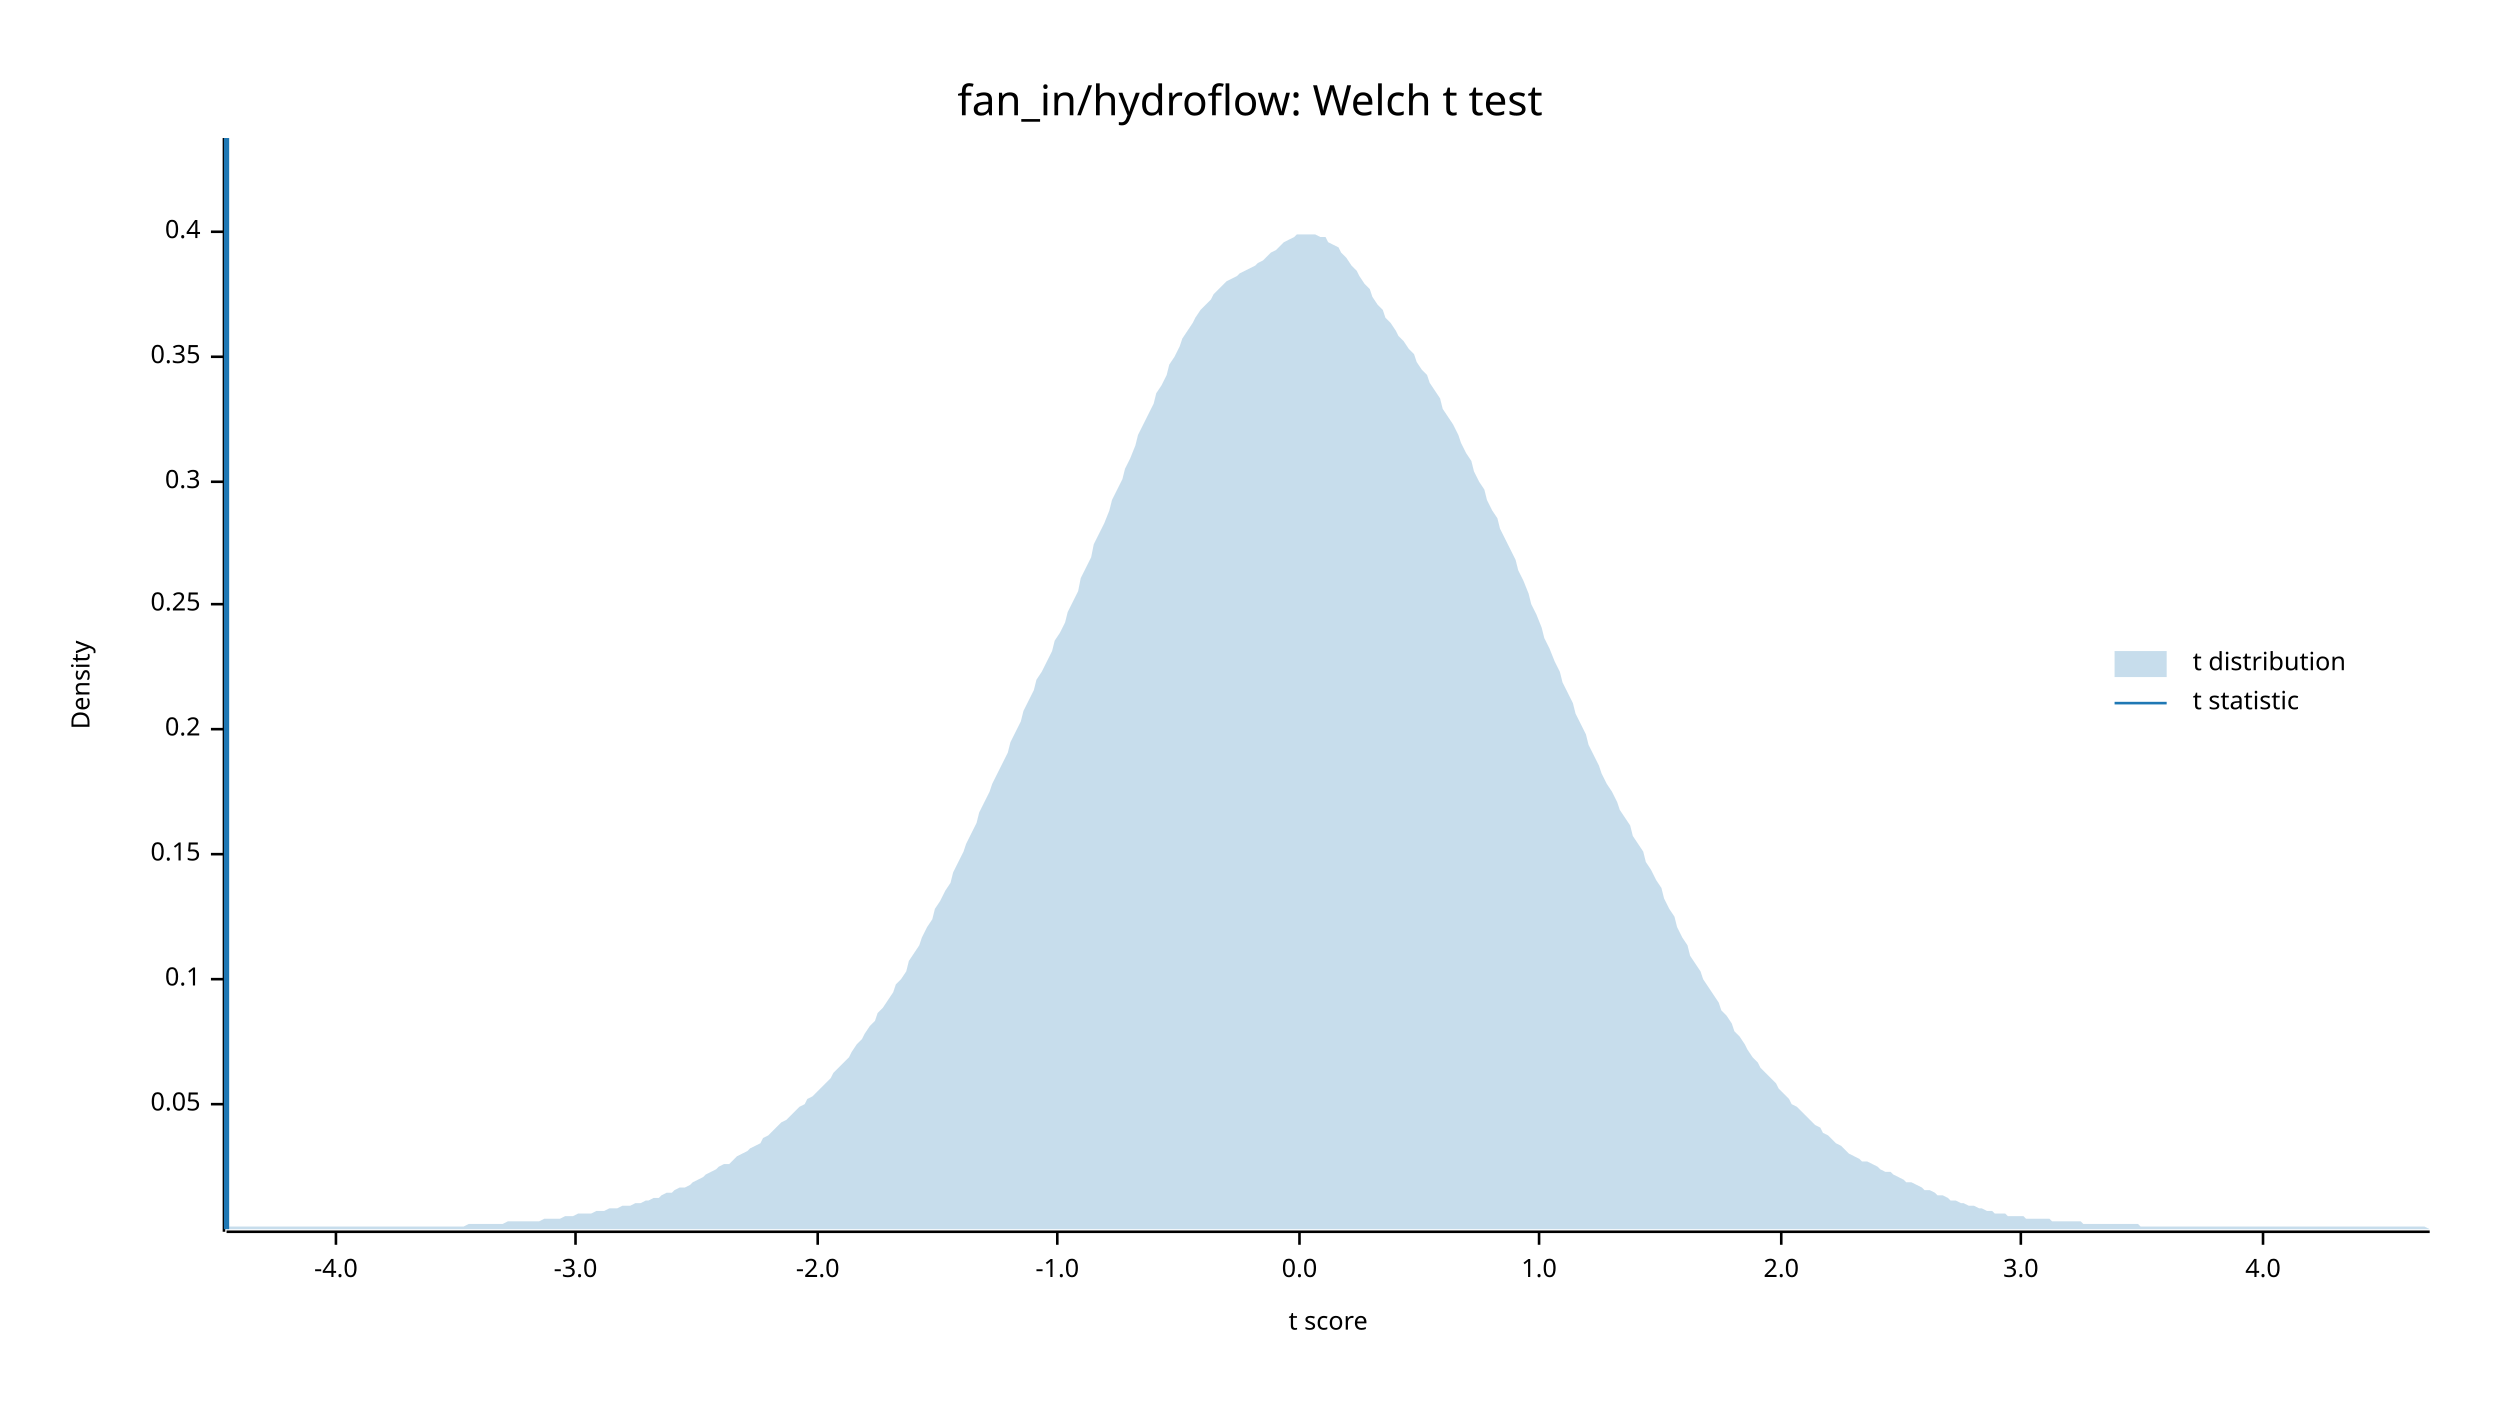
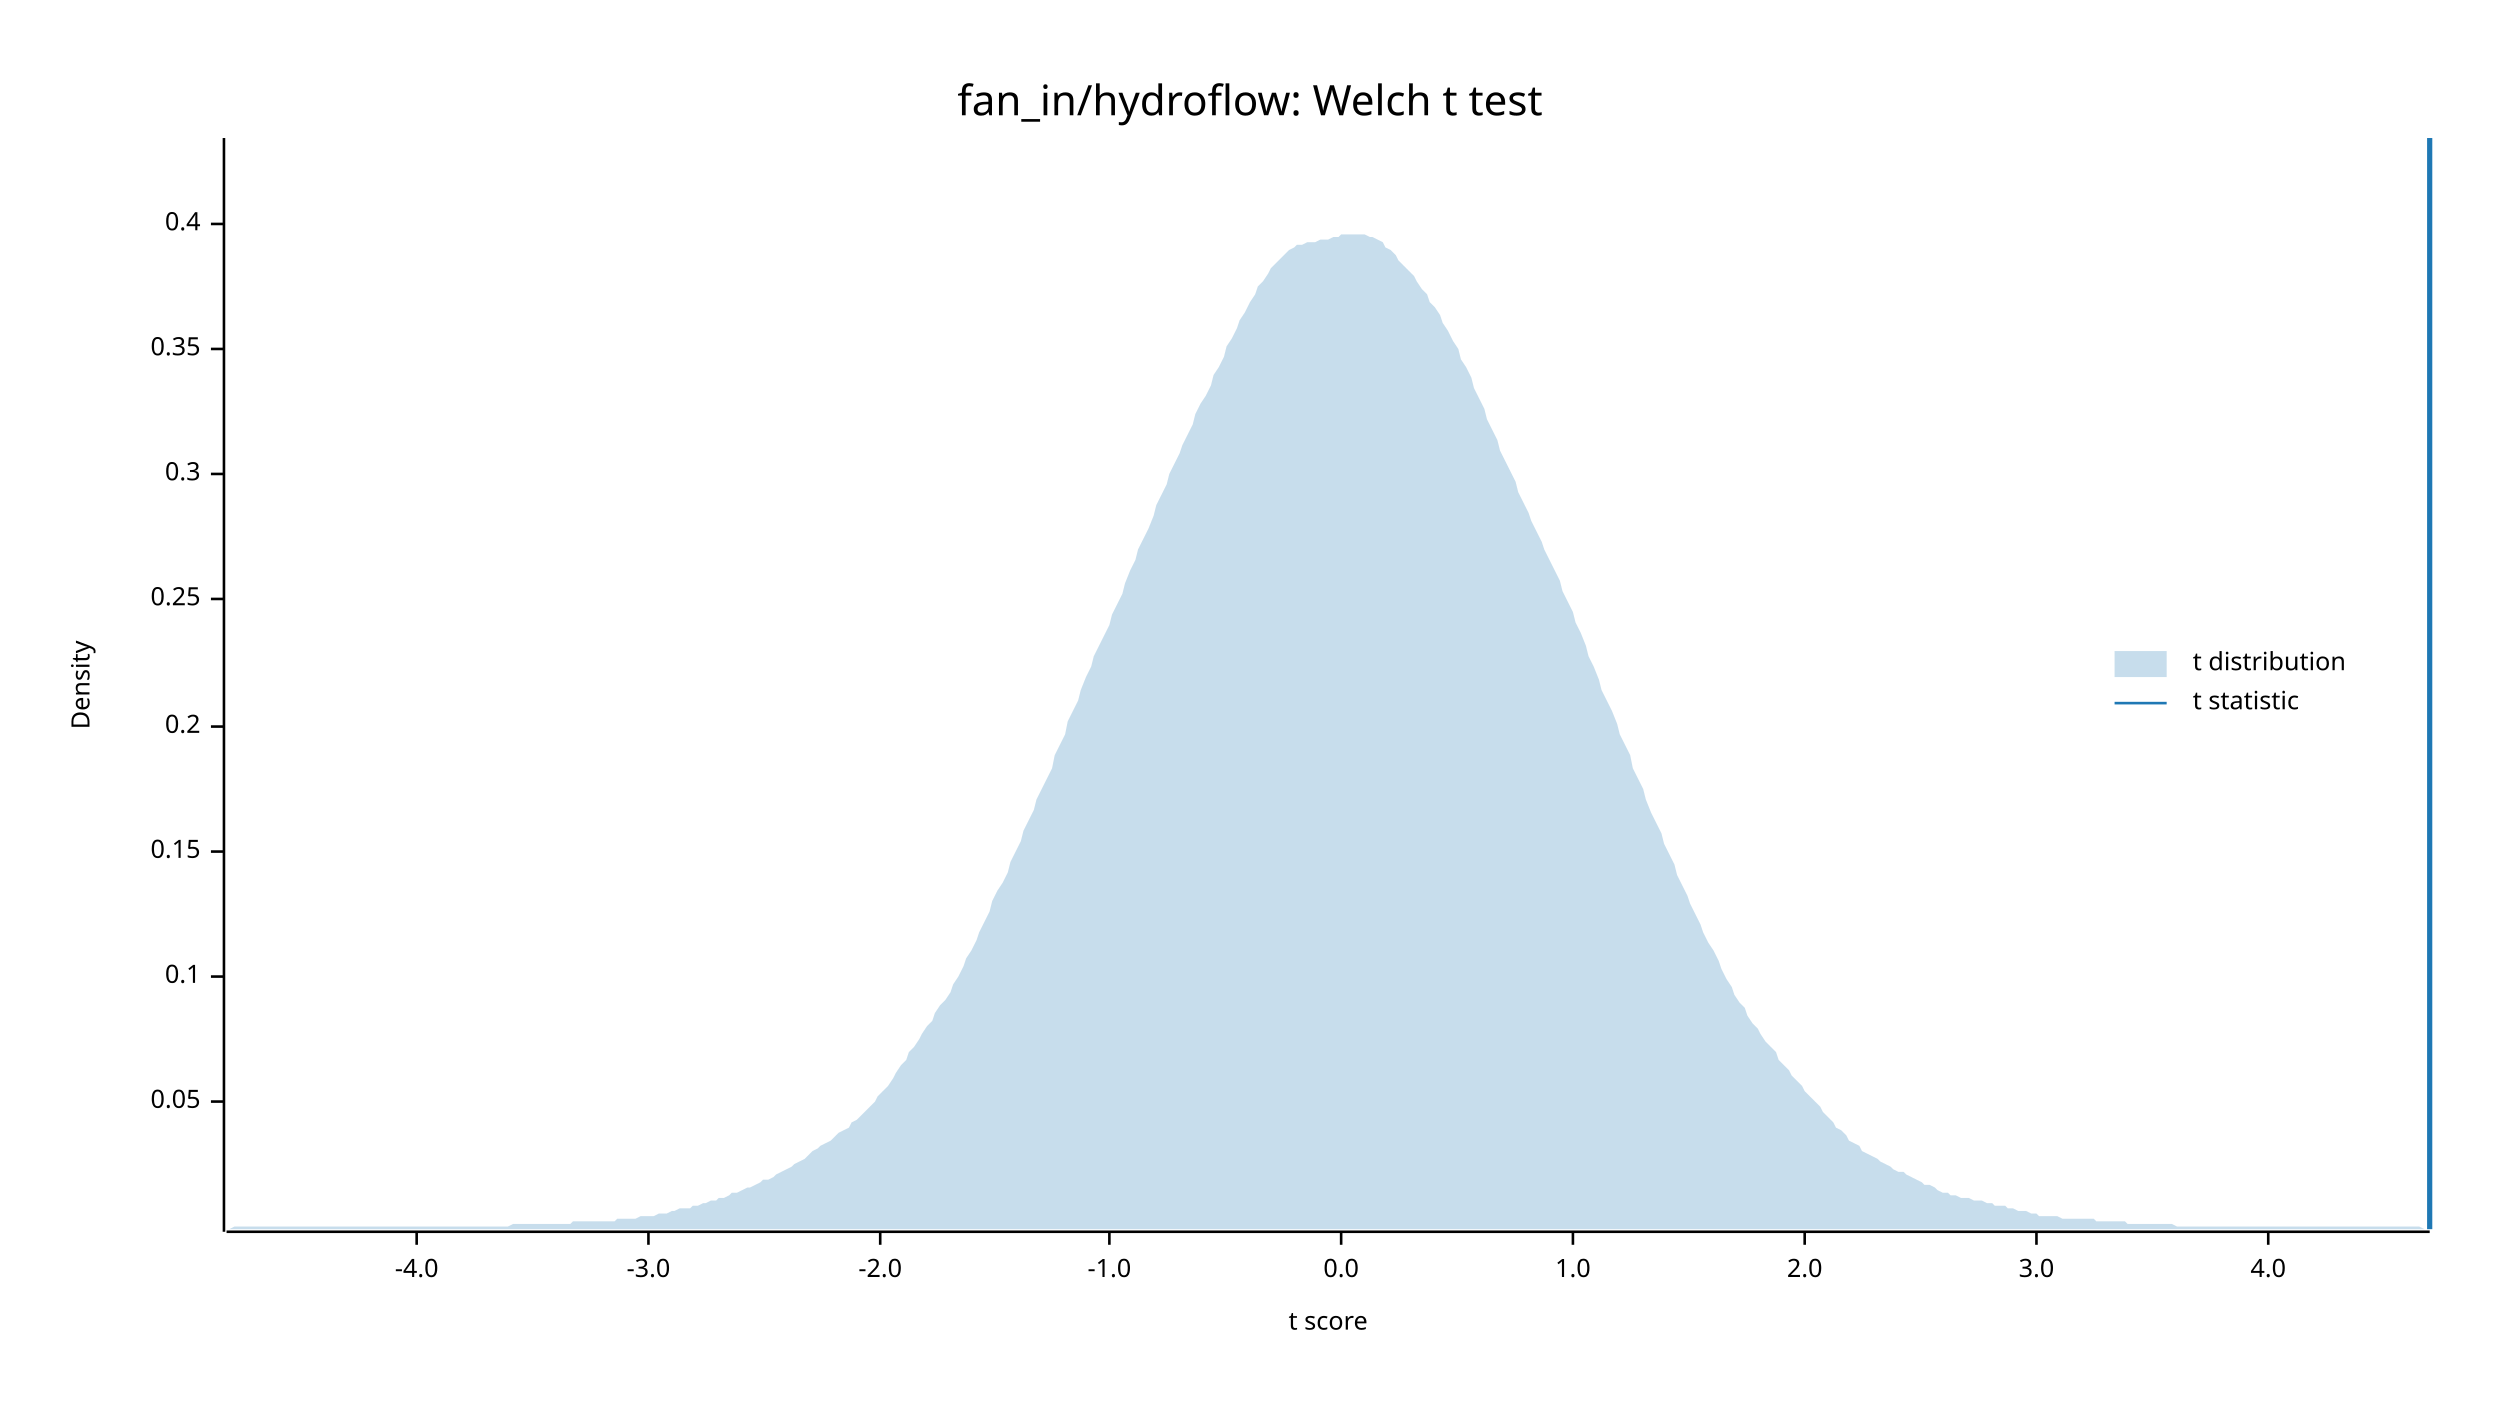
<svg xmlns="http://www.w3.org/2000/svg" width="960" height="540" viewBox="0 0 960 540">
  <text x="480" y="32" dy="0.76em" text-anchor="middle" font-family="sans-serif" font-size="16.129" opacity="1" fill="#000000">
fan_in/hydroflow: Welch t test
</text>
  <text x="27" y="263" dy="0.76em" text-anchor="middle" font-family="sans-serif" font-size="9.677" opacity="1" fill="#000000" transform="rotate(270, 27, 263)">
Density
</text>
  <text x="510" y="513" dy="-0.5ex" text-anchor="middle" font-family="sans-serif" font-size="9.677" opacity="1" fill="#000000">
t score
</text>
  <polyline fill="none" opacity="1" stroke="#000000" stroke-width="1" points="86,53 86,473 " />
-   <text x="77" y="424" dy="0.5ex" text-anchor="end" font-family="sans-serif" font-size="9.677" opacity="1" fill="#000000">
+   <text x="77" y="423" dy="0.5ex" text-anchor="end" font-family="sans-serif" font-size="9.677" opacity="1" fill="#000000">
0.05
</text>
-   <polyline fill="none" opacity="1" stroke="#000000" stroke-width="1" points="81,424 86,424 " />
-   <text x="77" y="376" dy="0.5ex" text-anchor="end" font-family="sans-serif" font-size="9.677" opacity="1" fill="#000000">
+   <polyline fill="none" opacity="1" stroke="#000000" stroke-width="1" points="81,423 86,423 " />
+   <text x="77" y="375" dy="0.5ex" text-anchor="end" font-family="sans-serif" font-size="9.677" opacity="1" fill="#000000">
0.1
</text>
-   <polyline fill="none" opacity="1" stroke="#000000" stroke-width="1" points="81,376 86,376 " />
-   <text x="77" y="328" dy="0.5ex" text-anchor="end" font-family="sans-serif" font-size="9.677" opacity="1" fill="#000000">
+   <polyline fill="none" opacity="1" stroke="#000000" stroke-width="1" points="81,375 86,375 " />
+   <text x="77" y="327" dy="0.5ex" text-anchor="end" font-family="sans-serif" font-size="9.677" opacity="1" fill="#000000">
0.15
</text>
-   <polyline fill="none" opacity="1" stroke="#000000" stroke-width="1" points="81,328 86,328 " />
-   <text x="77" y="280" dy="0.5ex" text-anchor="end" font-family="sans-serif" font-size="9.677" opacity="1" fill="#000000">
+   <polyline fill="none" opacity="1" stroke="#000000" stroke-width="1" points="81,327 86,327 " />
+   <text x="77" y="279" dy="0.5ex" text-anchor="end" font-family="sans-serif" font-size="9.677" opacity="1" fill="#000000">
0.2
</text>
-   <polyline fill="none" opacity="1" stroke="#000000" stroke-width="1" points="81,280 86,280 " />
-   <text x="77" y="232" dy="0.5ex" text-anchor="end" font-family="sans-serif" font-size="9.677" opacity="1" fill="#000000">
+   <polyline fill="none" opacity="1" stroke="#000000" stroke-width="1" points="81,279 86,279 " />
+   <text x="77" y="230" dy="0.5ex" text-anchor="end" font-family="sans-serif" font-size="9.677" opacity="1" fill="#000000">
0.25
</text>
-   <polyline fill="none" opacity="1" stroke="#000000" stroke-width="1" points="81,232 86,232 " />
-   <text x="77" y="185" dy="0.5ex" text-anchor="end" font-family="sans-serif" font-size="9.677" opacity="1" fill="#000000">
+   <polyline fill="none" opacity="1" stroke="#000000" stroke-width="1" points="81,230 86,230 " />
+   <text x="77" y="182" dy="0.5ex" text-anchor="end" font-family="sans-serif" font-size="9.677" opacity="1" fill="#000000">
0.3
</text>
-   <polyline fill="none" opacity="1" stroke="#000000" stroke-width="1" points="81,185 86,185 " />
-   <text x="77" y="137" dy="0.5ex" text-anchor="end" font-family="sans-serif" font-size="9.677" opacity="1" fill="#000000">
+   <polyline fill="none" opacity="1" stroke="#000000" stroke-width="1" points="81,182 86,182 " />
+   <text x="77" y="134" dy="0.5ex" text-anchor="end" font-family="sans-serif" font-size="9.677" opacity="1" fill="#000000">
0.35
</text>
-   <polyline fill="none" opacity="1" stroke="#000000" stroke-width="1" points="81,137 86,137 " />
-   <text x="77" y="89" dy="0.5ex" text-anchor="end" font-family="sans-serif" font-size="9.677" opacity="1" fill="#000000">
+   <polyline fill="none" opacity="1" stroke="#000000" stroke-width="1" points="81,134 86,134 " />
+   <text x="77" y="86" dy="0.5ex" text-anchor="end" font-family="sans-serif" font-size="9.677" opacity="1" fill="#000000">
0.4
</text>
-   <polyline fill="none" opacity="1" stroke="#000000" stroke-width="1" points="81,89 86,89 " />
+   <polyline fill="none" opacity="1" stroke="#000000" stroke-width="1" points="81,86 86,86 " />
  <polyline fill="none" opacity="1" stroke="#000000" stroke-width="1" points="87,473 933,473 " />
-   <text x="129" y="483" dy="0.76em" text-anchor="middle" font-family="sans-serif" font-size="9.677" opacity="1" fill="#000000">
+   <text x="160" y="483" dy="0.76em" text-anchor="middle" font-family="sans-serif" font-size="9.677" opacity="1" fill="#000000">
-4.0
</text>
-   <polyline fill="none" opacity="1" stroke="#000000" stroke-width="1" points="129,473 129,478 " />
-   <text x="221" y="483" dy="0.76em" text-anchor="middle" font-family="sans-serif" font-size="9.677" opacity="1" fill="#000000">
+   <polyline fill="none" opacity="1" stroke="#000000" stroke-width="1" points="160,473 160,478 " />
+   <text x="249" y="483" dy="0.76em" text-anchor="middle" font-family="sans-serif" font-size="9.677" opacity="1" fill="#000000">
-3.0
</text>
-   <polyline fill="none" opacity="1" stroke="#000000" stroke-width="1" points="221,473 221,478 " />
-   <text x="314" y="483" dy="0.76em" text-anchor="middle" font-family="sans-serif" font-size="9.677" opacity="1" fill="#000000">
+   <polyline fill="none" opacity="1" stroke="#000000" stroke-width="1" points="249,473 249,478 " />
+   <text x="338" y="483" dy="0.76em" text-anchor="middle" font-family="sans-serif" font-size="9.677" opacity="1" fill="#000000">
-2.0
</text>
-   <polyline fill="none" opacity="1" stroke="#000000" stroke-width="1" points="314,473 314,478 " />
-   <text x="406" y="483" dy="0.76em" text-anchor="middle" font-family="sans-serif" font-size="9.677" opacity="1" fill="#000000">
+   <polyline fill="none" opacity="1" stroke="#000000" stroke-width="1" points="338,473 338,478 " />
+   <text x="426" y="483" dy="0.76em" text-anchor="middle" font-family="sans-serif" font-size="9.677" opacity="1" fill="#000000">
-1.0
</text>
-   <polyline fill="none" opacity="1" stroke="#000000" stroke-width="1" points="406,473 406,478 " />
-   <text x="499" y="483" dy="0.76em" text-anchor="middle" font-family="sans-serif" font-size="9.677" opacity="1" fill="#000000">
+   <polyline fill="none" opacity="1" stroke="#000000" stroke-width="1" points="426,473 426,478 " />
+   <text x="515" y="483" dy="0.76em" text-anchor="middle" font-family="sans-serif" font-size="9.677" opacity="1" fill="#000000">
0.0
</text>
-   <polyline fill="none" opacity="1" stroke="#000000" stroke-width="1" points="499,473 499,478 " />
-   <text x="591" y="483" dy="0.76em" text-anchor="middle" font-family="sans-serif" font-size="9.677" opacity="1" fill="#000000">
+   <polyline fill="none" opacity="1" stroke="#000000" stroke-width="1" points="515,473 515,478 " />
+   <text x="604" y="483" dy="0.76em" text-anchor="middle" font-family="sans-serif" font-size="9.677" opacity="1" fill="#000000">
1.0
</text>
-   <polyline fill="none" opacity="1" stroke="#000000" stroke-width="1" points="591,473 591,478 " />
-   <text x="684" y="483" dy="0.76em" text-anchor="middle" font-family="sans-serif" font-size="9.677" opacity="1" fill="#000000">
+   <polyline fill="none" opacity="1" stroke="#000000" stroke-width="1" points="604,473 604,478 " />
+   <text x="693" y="483" dy="0.76em" text-anchor="middle" font-family="sans-serif" font-size="9.677" opacity="1" fill="#000000">
2.0
</text>
-   <polyline fill="none" opacity="1" stroke="#000000" stroke-width="1" points="684,473 684,478 " />
-   <text x="776" y="483" dy="0.76em" text-anchor="middle" font-family="sans-serif" font-size="9.677" opacity="1" fill="#000000">
+   <polyline fill="none" opacity="1" stroke="#000000" stroke-width="1" points="693,473 693,478 " />
+   <text x="782" y="483" dy="0.76em" text-anchor="middle" font-family="sans-serif" font-size="9.677" opacity="1" fill="#000000">
3.0
</text>
-   <polyline fill="none" opacity="1" stroke="#000000" stroke-width="1" points="776,473 776,478 " />
-   <text x="869" y="483" dy="0.76em" text-anchor="middle" font-family="sans-serif" font-size="9.677" opacity="1" fill="#000000">
+   <polyline fill="none" opacity="1" stroke="#000000" stroke-width="1" points="782,473 782,478 " />
+   <text x="871" y="483" dy="0.76em" text-anchor="middle" font-family="sans-serif" font-size="9.677" opacity="1" fill="#000000">
4.0
</text>
-   <polyline fill="none" opacity="1" stroke="#000000" stroke-width="1" points="869,473 869,478 " />
-   <polygon opacity="0.25" fill="#1F78B4" points="87,472 88,471 90,471 92,471 93,471 95,471 97,471 98,471 100,471 102,471 103,471 105,471 107,471 109,471 110,471 112,471 114,471 115,471 117,471 119,471 120,471 122,471 124,471 125,471 127,471 129,471 131,471 132,471 134,471 136,471 137,471 139,471 141,471 142,471 144,471 146,471 148,471 149,471 151,471 153,471 154,471 156,471 158,471 159,471 161,471 163,471 164,471 166,471 168,471 170,471 171,471 173,471 175,471 176,471 178,471 180,470 181,470 183,470 185,470 187,470 188,470 190,470 192,470 193,470 195,469 197,469 198,469 200,469 202,469 203,469 205,469 207,469 209,468 210,468 212,468 214,468 215,468 217,467 219,467 220,467 222,466 224,466 226,466 227,466 229,465 231,465 232,465 234,464 236,464 237,464 239,463 241,463 242,463 244,462 246,462 248,461 249,461 251,460 253,460 254,459 256,458 258,458 259,457 261,456 263,456 265,455 266,454 268,453 270,452 271,451 273,450 275,449 276,448 278,447 280,447 281,446 283,444 285,443 287,442 288,441 290,440 292,439 293,437 295,436 297,434 298,433 300,431 302,430 304,428 305,427 307,425 309,424 310,422 312,421 314,419 315,418 317,416 319,414 320,412 322,410 324,408 326,406 327,404 329,401 331,399 332,397 334,394 336,392 337,389 339,387 341,384 343,381 344,378 346,376 348,373 349,369 351,366 353,363 354,360 356,356 358,353 359,349 361,346 363,342 365,339 366,335 368,331 370,327 371,324 373,320 375,316 376,312 378,308 380,304 381,301 383,297 385,293 387,289 388,285 390,281 392,277 393,273 395,269 397,265 398,261 400,258 402,254 404,250 405,246 407,243 409,239 410,235 412,231 414,227 415,222 417,218 419,214 420,209 422,205 424,201 426,196 427,192 429,188 431,184 432,180 434,176 436,171 437,167 439,163 441,159 443,155 444,151 446,148 448,144 449,140 451,137 453,133 454,130 456,127 458,124 459,122 461,119 463,117 465,115 466,113 468,111 470,109 471,108 473,107 475,106 476,105 478,104 480,103 482,102 483,101 485,100 487,98 488,97 490,96 492,94 493,93 495,92 497,91 498,90 500,90 502,90 504,90 505,90 507,91 509,91 510,93 512,94 514,95 515,97 517,99 519,102 521,104 522,106 524,109 526,111 527,114 529,117 531,119 532,122 534,124 536,127 537,129 539,131 541,134 543,136 544,139 546,142 548,144 549,147 551,150 553,153 554,157 556,160 558,163 560,167 561,170 563,174 565,177 566,181 568,185 570,188 571,192 573,196 575,199 576,203 578,207 580,211 582,215 583,219 585,223 587,228 588,232 590,236 592,241 593,245 595,249 597,254 599,258 600,262 602,266 604,270 605,274 607,278 609,282 610,286 612,290 614,294 615,297 617,301 619,304 621,308 622,311 624,314 626,317 627,321 629,324 631,327 632,331 634,334 636,338 638,341 639,345 641,349 643,352 644,356 646,360 648,363 649,367 651,370 653,373 654,376 656,379 658,382 660,385 661,388 663,390 665,393 666,396 668,398 670,401 671,403 673,406 675,408 676,410 678,412 680,414 682,416 683,418 685,420 687,422 688,424 690,425 692,427 693,428 695,430 697,432 699,433 700,435 702,436 704,438 705,439 707,440 709,442 710,443 712,444 714,445 715,446 717,446 719,447 721,448 722,449 724,450 726,450 727,451 729,452 731,453 732,454 734,454 736,455 738,456 739,457 741,457 743,458 744,459 746,459 748,460 749,461 751,461 753,462 754,462 756,463 758,463 760,464 761,464 763,465 765,465 766,466 768,466 770,466 771,467 773,467 775,467 777,467 778,468 780,468 782,468 783,468 785,468 787,468 788,469 790,469 792,469 793,469 795,469 797,469 799,469 800,470 802,470 804,470 805,470 807,470 809,470 810,470 812,470 814,470 816,470 817,470 819,470 821,470 822,471 824,471 826,471 827,471 829,471 831,471 832,471 834,471 836,471 838,471 839,471 841,471 843,471 844,471 846,471 848,471 849,471 851,471 853,471 855,471 856,471 858,471 860,471 861,471 863,471 865,471 866,471 868,471 870,471 871,471 873,471 875,471 877,471 878,471 880,471 882,471 883,471 885,471 887,471 888,471 890,471 892,471 894,471 895,471 897,471 899,471 900,471 902,471 904,471 905,471 907,471 909,471 910,471 912,471 914,471 916,471 917,471 919,471 921,471 922,471 924,471 926,471 927,471 929,471 931,471 933,472 933,472 87,472 " />
-   <polyline fill="none" opacity="1" stroke="#1F78B4" stroke-width="2" points="87,472 87,53 " />
+   <polyline fill="none" opacity="1" stroke="#000000" stroke-width="1" points="871,473 871,478 " />
+   <polygon opacity="0.25" fill="#1F78B4" points="87,472 88,472 90,471 92,471 93,471 95,471 97,471 98,471 100,471 102,471 103,471 105,471 107,471 109,471 110,471 112,471 114,471 115,471 117,471 119,471 120,471 122,471 124,471 125,471 127,471 129,471 131,471 132,471 134,471 136,471 137,471 139,471 141,471 142,471 144,471 146,471 148,471 149,471 151,471 153,471 154,471 156,471 158,471 159,471 161,471 163,471 164,471 166,471 168,471 170,471 171,471 173,471 175,471 176,471 178,471 180,471 181,471 183,471 185,471 187,471 188,471 190,471 192,471 193,471 195,471 197,470 198,470 200,470 202,470 203,470 205,470 207,470 209,470 210,470 212,470 214,470 215,470 217,470 219,470 220,469 222,469 224,469 226,469 227,469 229,469 231,469 232,469 234,469 236,469 237,468 239,468 241,468 242,468 244,468 246,467 248,467 249,467 251,467 253,466 254,466 256,466 258,465 259,465 261,464 263,464 265,464 266,463 268,463 270,462 271,462 273,461 275,461 276,460 278,460 280,459 281,458 283,458 285,457 287,456 288,456 290,455 292,454 293,453 295,453 297,452 298,451 300,450 302,449 304,448 305,447 307,446 309,445 310,444 312,442 314,441 315,440 317,439 319,438 320,437 322,435 324,434 326,433 327,431 329,430 331,428 332,427 334,425 336,423 337,421 339,419 341,417 343,414 344,412 346,409 348,407 349,404 351,402 353,399 354,397 356,394 358,392 359,389 361,386 363,384 365,381 366,378 368,375 370,371 371,368 373,365 375,361 376,358 378,354 380,350 381,346 383,342 385,339 387,335 388,331 390,327 392,323 393,319 395,315 397,311 398,307 400,303 402,299 404,295 405,290 407,286 409,282 410,277 412,273 414,269 415,265 417,260 419,256 420,252 422,248 424,244 426,240 427,236 429,232 431,228 432,224 434,219 436,215 437,211 439,207 441,203 443,198 444,194 446,190 448,186 449,182 451,178 453,174 454,171 456,167 458,163 459,159 461,155 463,152 465,148 466,144 468,141 470,137 471,133 473,130 475,126 476,123 478,120 480,116 482,113 483,110 485,108 487,105 488,103 490,101 492,99 493,98 495,96 497,95 498,94 500,94 502,93 504,93 505,93 507,92 509,92 510,92 512,91 514,91 515,90 517,90 519,90 521,90 522,90 524,90 526,91 527,91 529,92 531,93 532,95 534,96 536,98 537,100 539,102 541,104 543,106 544,108 546,111 548,113 549,116 551,118 553,121 554,124 556,127 558,131 560,134 561,138 563,141 565,145 566,149 568,153 570,157 571,161 573,165 575,169 576,173 578,177 580,181 582,185 583,189 585,193 587,197 588,200 590,204 592,208 593,211 595,215 597,219 599,223 600,227 602,231 604,235 605,239 607,243 609,248 610,252 612,256 614,261 615,265 617,269 619,273 621,278 622,282 624,286 626,290 627,295 629,299 631,303 632,307 634,312 636,316 638,320 639,324 641,328 643,332 644,336 646,340 648,344 649,347 651,351 653,355 654,358 656,362 658,365 660,369 661,372 663,376 665,379 666,382 668,385 670,387 671,390 673,393 675,395 676,397 678,400 680,402 682,404 683,407 685,409 687,411 688,413 690,415 692,417 693,419 695,421 697,423 699,425 700,427 702,429 704,431 705,433 707,434 709,436 710,438 712,439 714,440 715,442 717,443 719,444 721,445 722,446 724,447 726,448 727,449 729,450 731,450 732,451 734,452 736,453 738,454 739,455 741,455 743,456 744,457 746,458 748,458 749,459 751,459 753,460 754,460 756,460 758,461 760,461 761,461 763,462 765,462 766,463 768,463 770,463 771,464 773,464 775,465 777,465 778,465 780,466 782,466 783,467 785,467 787,467 788,467 790,467 792,468 793,468 795,468 797,468 799,468 800,468 802,468 804,468 805,469 807,469 809,469 810,469 812,469 814,469 816,469 817,470 819,470 821,470 822,470 824,470 826,470 827,470 829,470 831,470 832,470 834,470 836,471 838,471 839,471 841,471 843,471 844,471 846,471 848,471 849,471 851,471 853,471 855,471 856,471 858,471 860,471 861,471 863,471 865,471 866,471 868,471 870,471 871,471 873,471 875,471 877,471 878,471 880,471 882,471 883,471 885,471 887,471 888,471 890,471 892,471 894,471 895,471 897,471 899,471 900,471 902,471 904,471 905,471 907,471 909,471 910,471 912,471 914,471 916,471 917,471 919,471 921,471 922,471 924,471 926,471 927,471 929,471 931,472 933,472 933,472 87,472 " />
+   <polyline fill="none" opacity="1" stroke="#1F78B4" stroke-width="2" points="933,472 933,53 " />
  <text x="842" y="250" dy="0.76em" text-anchor="start" font-family="sans-serif" font-size="9.677" opacity="1" fill="#000000">
t distribution
</text>
  <text x="842" y="265" dy="0.76em" text-anchor="start" font-family="sans-serif" font-size="9.677" opacity="1" fill="#000000">
t statistic
</text>
  <rect x="812" y="250" width="20" height="10" opacity="0.25" fill="#1F78B4" stroke="none" />
  <polyline fill="none" opacity="1" stroke="#1F78B4" stroke-width="1" points="812,270 832,270 " />
</svg>
